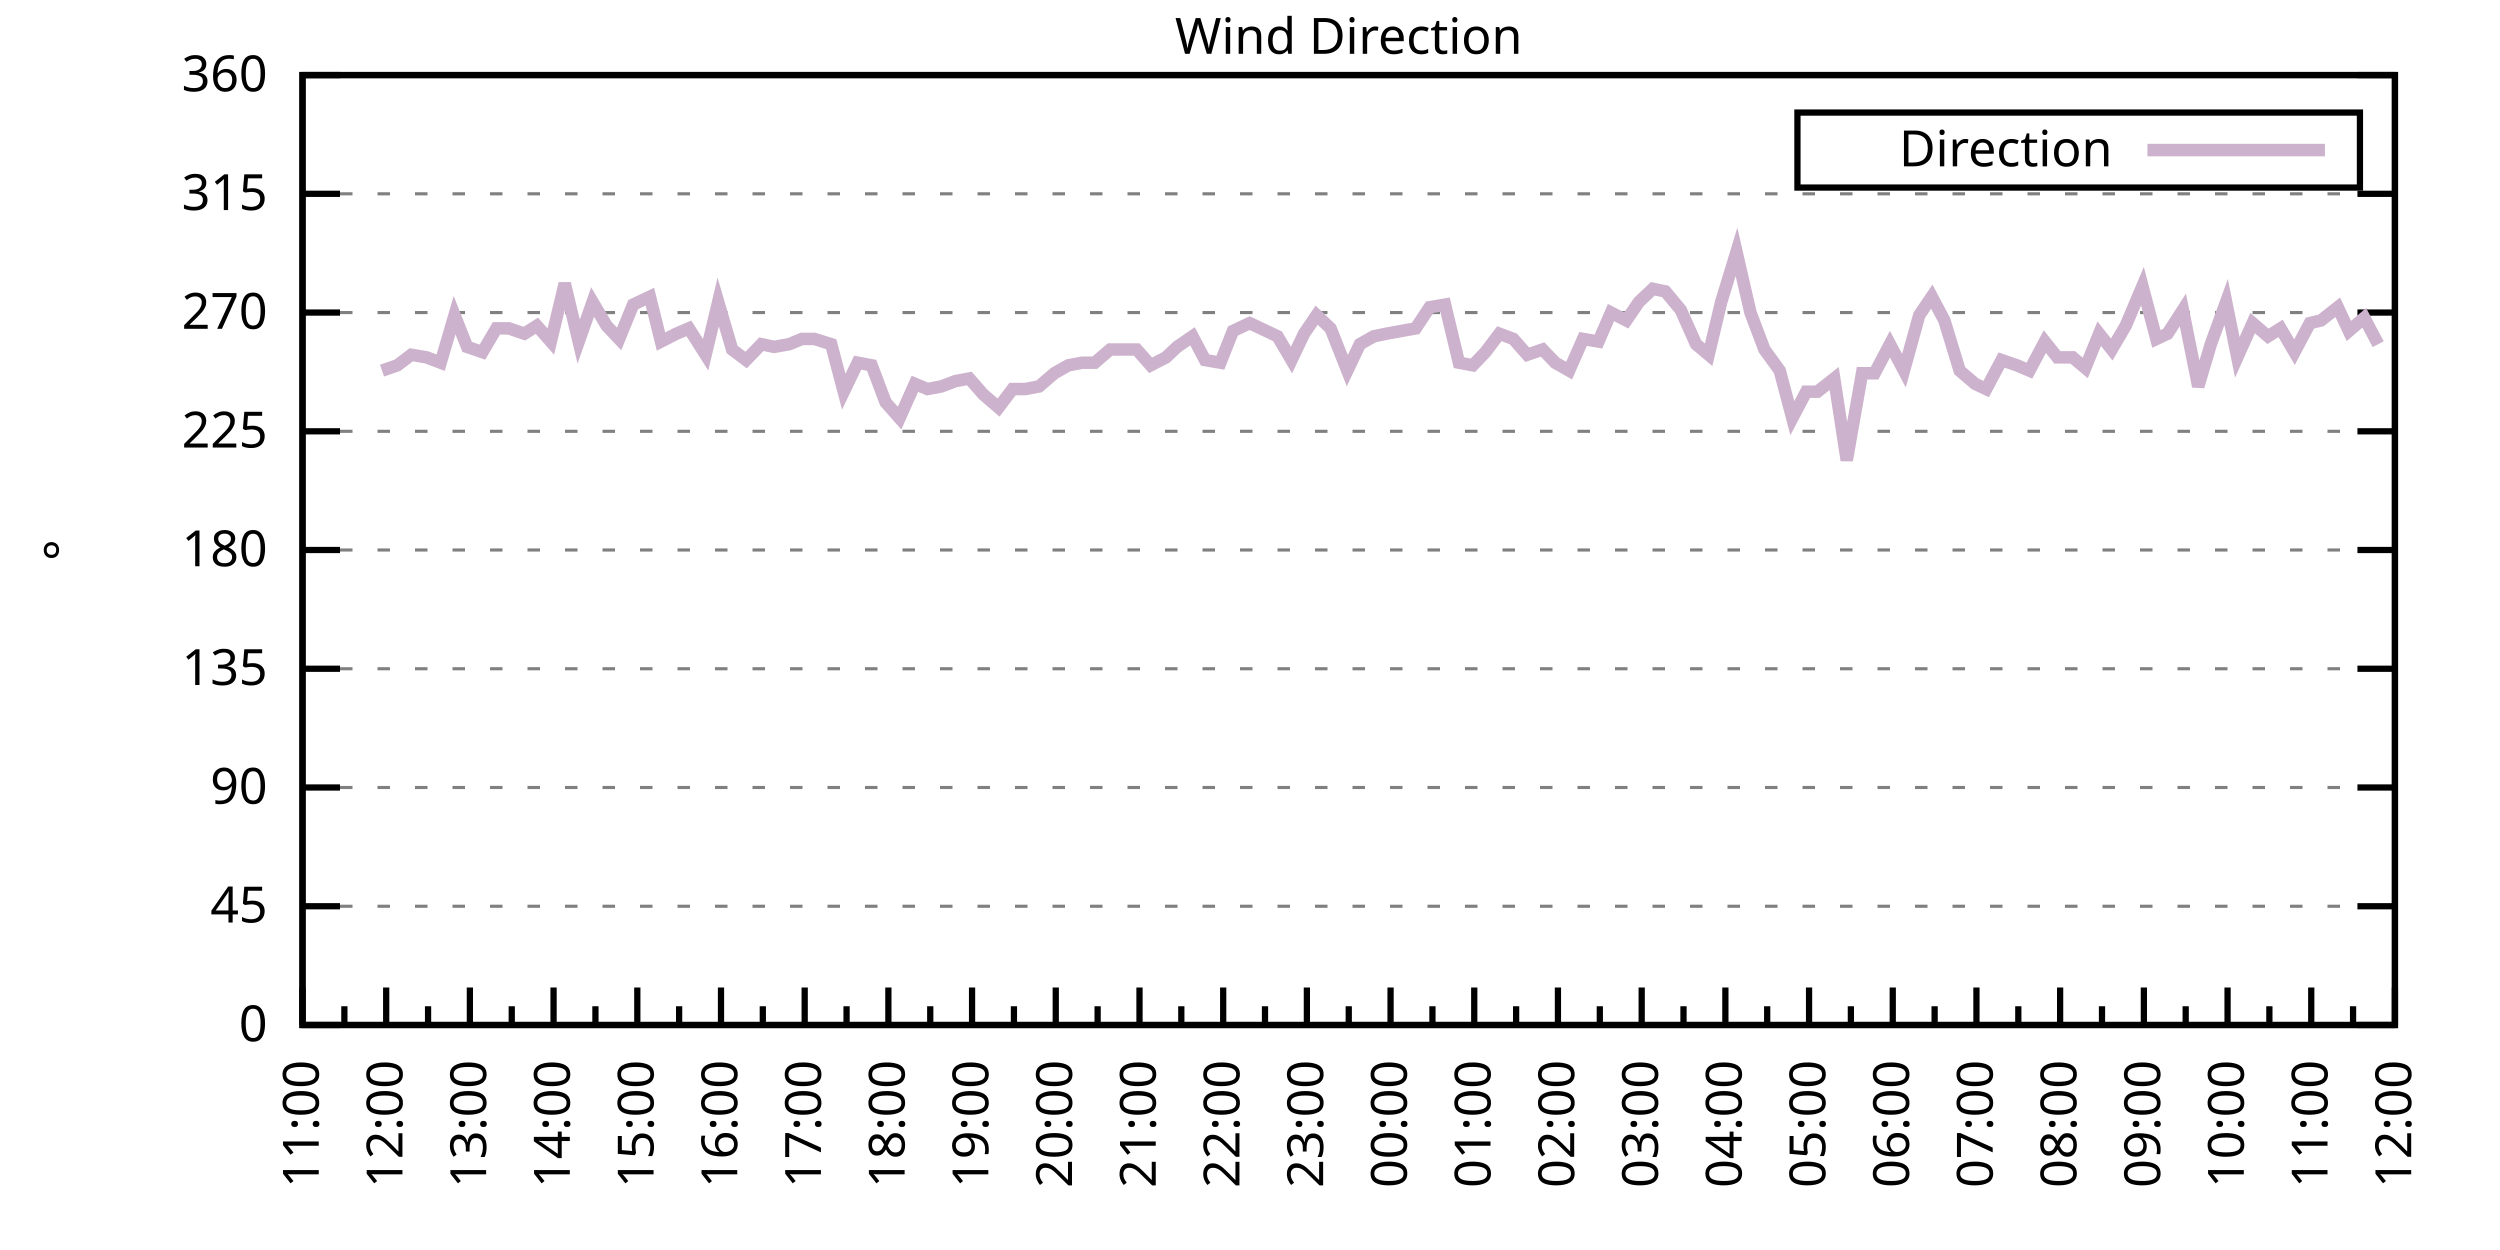
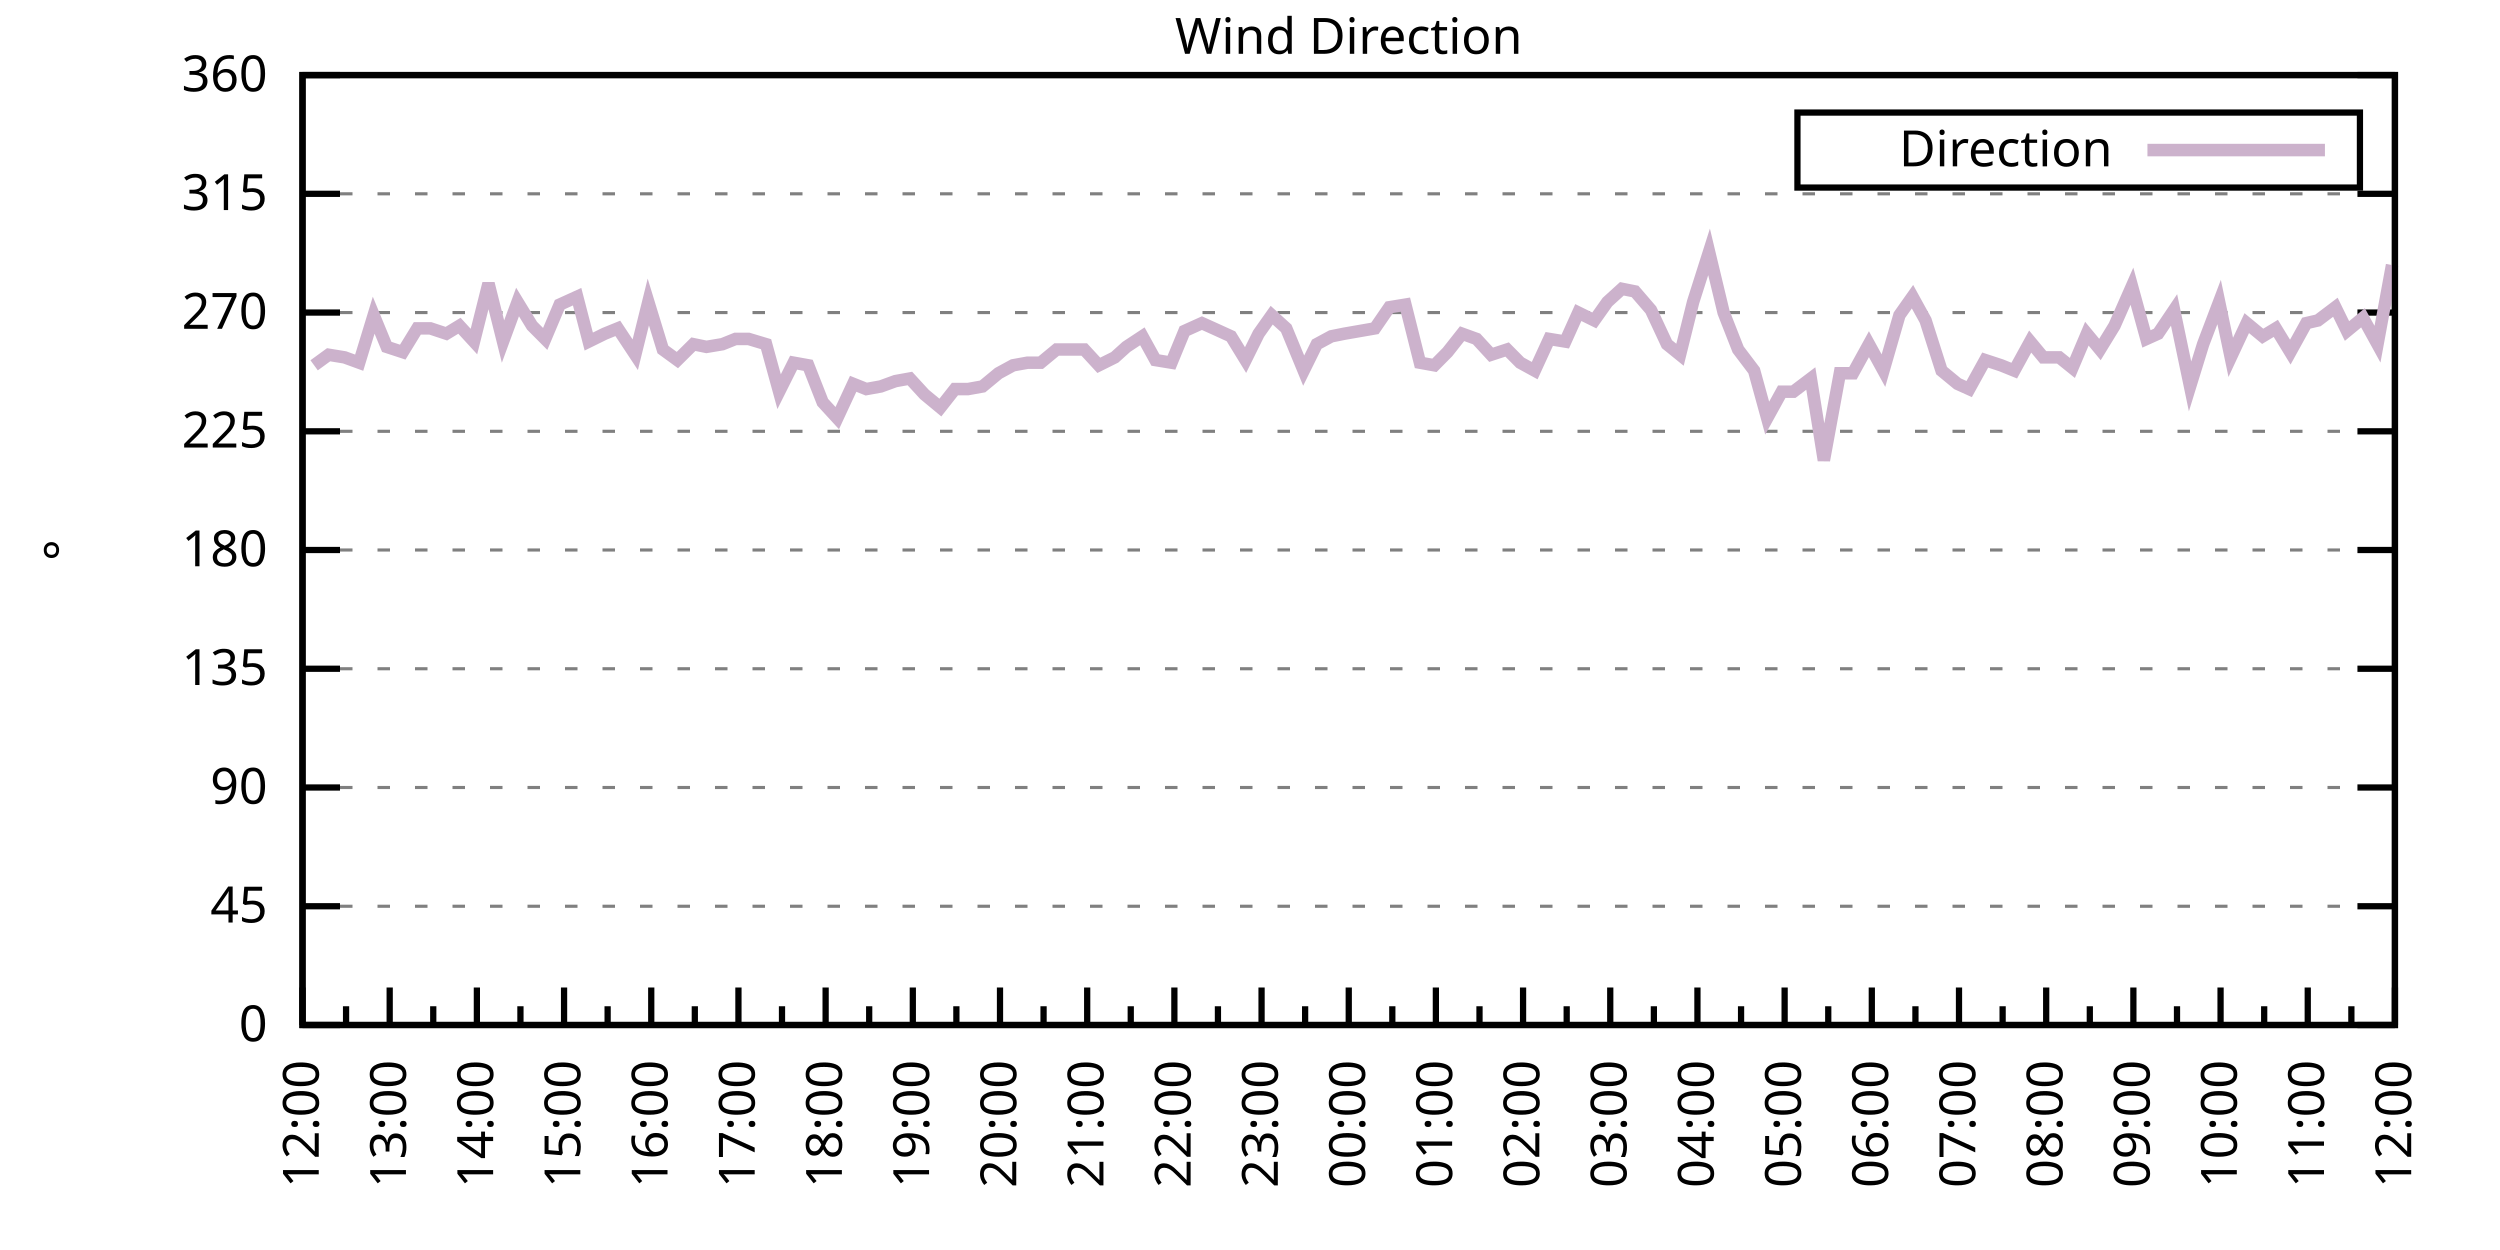
<svg xmlns="http://www.w3.org/2000/svg" xmlns:xlink="http://www.w3.org/1999/xlink" width="400" height="200" viewBox="0 0 400 200">
  <g id="gnuplot_canvas">
    <rect x="0" y="0" width="400" height="200" fill="none" />
    <defs>
      <circle id="gpDot" r="0.5" stroke-width="0.5" stroke="currentColor" />
      <path id="gpPt0" stroke-width="0.333" stroke="currentColor" d="M-1,0 h2 M0,-1 v2" />
      <path id="gpPt1" stroke-width="0.333" stroke="currentColor" d="M-1,-1 L1,1 M1,-1 L-1,1" />
      <path id="gpPt2" stroke-width="0.333" stroke="currentColor" d="M-1,0 L1,0 M0,-1 L0,1 M-1,-1 L1,1 M-1,1 L1,-1" />
      <rect id="gpPt3" stroke-width="0.333" stroke="currentColor" x="-1" y="-1" width="2" height="2" />
      <rect id="gpPt4" stroke-width="0.333" stroke="currentColor" fill="currentColor" x="-1" y="-1" width="2" height="2" />
      <circle id="gpPt5" stroke-width="0.333" stroke="currentColor" cx="0" cy="0" r="1" />
      <use xlink:href="#gpPt5" id="gpPt6" fill="currentColor" stroke="none" />
      <path id="gpPt7" stroke-width="0.333" stroke="currentColor" d="M0,-1.33 L-1.33,0.67 L1.33,0.67 z" />
      <use xlink:href="#gpPt7" id="gpPt8" fill="currentColor" stroke="none" />
      <use xlink:href="#gpPt7" id="gpPt9" stroke="currentColor" transform="rotate(180)" />
      <use xlink:href="#gpPt9" id="gpPt10" fill="currentColor" stroke="none" />
      <use xlink:href="#gpPt3" id="gpPt11" stroke="currentColor" transform="rotate(45)" />
      <use xlink:href="#gpPt11" id="gpPt12" fill="currentColor" stroke="none" />
      <path id="gpPt13" stroke-width="0.333" stroke="currentColor" d="M0,1.330 L1.265,0.411 L0.782,-1.067 L-0.782,-1.076 L-1.265,0.411 z" />
      <use xlink:href="#gpPt13" id="gpPt14" fill="currentColor" stroke="none" />
      <filter id="textbox" filterUnits="objectBoundingBox" x="0" y="0" height="1" width="1">
        <feFlood flood-color="white" flood-opacity="1" result="bgnd" />
        <feComposite in="SourceGraphic" in2="bgnd" operator="atop" />
      </filter>
      <filter id="greybox" filterUnits="objectBoundingBox" x="0" y="0" height="1" width="1">
        <feFlood flood-color="lightgrey" flood-opacity="1" result="grey" />
        <feComposite in="SourceGraphic" in2="grey" operator="atop" />
      </filter>
    </defs>
    <g fill="none" color="white" stroke="currentColor" stroke-width="1.00" stroke-linecap="butt" stroke-linejoin="miter">
</g>
    <g fill="none" color="black" stroke="currentColor" stroke-width="1.00" stroke-linecap="butt" stroke-linejoin="miter">
      <g stroke="none" shape-rendering="crispEdges">
        <polygon fill="rgb(255, 255, 255)" points="48.40,164.00 383.18,164.00 383.18,12.02 48.40,12.02 " />
      </g>
    </g>
    <g fill="none" color="black" stroke="currentColor" stroke-width="1.00" stroke-linecap="butt" stroke-linejoin="miter">
</g>
    <g fill="none" color="black" stroke="black" stroke-width="0.50" stroke-linecap="butt" stroke-linejoin="miter">
</g>
    <g fill="none" color="gray" stroke="currentColor" stroke-width="0.50" stroke-linecap="butt" stroke-linejoin="miter">
      <path stroke="gray" stroke-dasharray="2,4" class="gridline" d="M48.40,164.00 L383.19,164.00  " />
    </g>
    <g fill="none" color="gray" stroke="gray" stroke-width="1.00" stroke-linecap="butt" stroke-linejoin="miter">
</g>
    <g fill="none" color="black" stroke="currentColor" stroke-width="1.00" stroke-linecap="butt" stroke-linejoin="miter">
      <path stroke="black" d="M48.40,164.00 L54.40,164.00 M383.19,164.00 L377.19,164.00  " />
      <g transform="translate(42.80,166.60)" stroke="none" fill="black" font-family="Sans" font-size="8.00" text-anchor="end">
        <text>
          <tspan font-family="Sans"> 0</tspan>
        </text>
      </g>
    </g>
    <g fill="none" color="black" stroke="currentColor" stroke-width="1.00" stroke-linecap="butt" stroke-linejoin="miter">
</g>
    <g fill="none" color="black" stroke="black" stroke-width="0.50" stroke-linecap="butt" stroke-linejoin="miter">
</g>
    <g fill="none" color="gray" stroke="currentColor" stroke-width="0.50" stroke-linecap="butt" stroke-linejoin="miter">
      <path stroke="gray" stroke-dasharray="2,4" class="gridline" d="M48.40,145.00 L383.19,145.00  " />
    </g>
    <g fill="none" color="gray" stroke="gray" stroke-width="1.00" stroke-linecap="butt" stroke-linejoin="miter">
</g>
    <g fill="none" color="black" stroke="currentColor" stroke-width="1.00" stroke-linecap="butt" stroke-linejoin="miter">
      <path stroke="black" d="M48.40,145.00 L54.40,145.00 M383.19,145.00 L377.19,145.00  " />
      <g transform="translate(42.80,147.60)" stroke="none" fill="black" font-family="Sans" font-size="8.00" text-anchor="end">
        <text>
          <tspan font-family="Sans"> 45</tspan>
        </text>
      </g>
    </g>
    <g fill="none" color="black" stroke="currentColor" stroke-width="1.00" stroke-linecap="butt" stroke-linejoin="miter">
</g>
    <g fill="none" color="black" stroke="black" stroke-width="0.50" stroke-linecap="butt" stroke-linejoin="miter">
</g>
    <g fill="none" color="gray" stroke="currentColor" stroke-width="0.50" stroke-linecap="butt" stroke-linejoin="miter">
      <path stroke="gray" stroke-dasharray="2,4" class="gridline" d="M48.40,126.00 L383.19,126.00  " />
    </g>
    <g fill="none" color="gray" stroke="gray" stroke-width="1.00" stroke-linecap="butt" stroke-linejoin="miter">
</g>
    <g fill="none" color="black" stroke="currentColor" stroke-width="1.00" stroke-linecap="butt" stroke-linejoin="miter">
      <path stroke="black" d="M48.40,126.00 L54.40,126.00 M383.19,126.00 L377.19,126.00  " />
      <g transform="translate(42.80,128.60)" stroke="none" fill="black" font-family="Sans" font-size="8.00" text-anchor="end">
        <text>
          <tspan font-family="Sans"> 90</tspan>
        </text>
      </g>
    </g>
    <g fill="none" color="black" stroke="currentColor" stroke-width="1.00" stroke-linecap="butt" stroke-linejoin="miter">
</g>
    <g fill="none" color="black" stroke="black" stroke-width="0.50" stroke-linecap="butt" stroke-linejoin="miter">
</g>
    <g fill="none" color="gray" stroke="currentColor" stroke-width="0.50" stroke-linecap="butt" stroke-linejoin="miter">
      <path stroke="gray" stroke-dasharray="2,4" class="gridline" d="M48.40,107.00 L383.19,107.00  " />
    </g>
    <g fill="none" color="gray" stroke="gray" stroke-width="1.00" stroke-linecap="butt" stroke-linejoin="miter">
</g>
    <g fill="none" color="black" stroke="currentColor" stroke-width="1.00" stroke-linecap="butt" stroke-linejoin="miter">
      <path stroke="black" d="M48.40,107.00 L54.40,107.00 M383.19,107.00 L377.19,107.00  " />
      <g transform="translate(42.80,109.60)" stroke="none" fill="black" font-family="Sans" font-size="8.00" text-anchor="end">
        <text>
          <tspan font-family="Sans"> 135</tspan>
        </text>
      </g>
    </g>
    <g fill="none" color="black" stroke="currentColor" stroke-width="1.00" stroke-linecap="butt" stroke-linejoin="miter">
</g>
    <g fill="none" color="black" stroke="black" stroke-width="0.50" stroke-linecap="butt" stroke-linejoin="miter">
</g>
    <g fill="none" color="gray" stroke="currentColor" stroke-width="0.50" stroke-linecap="butt" stroke-linejoin="miter">
      <path stroke="gray" stroke-dasharray="2,4" class="gridline" d="M48.40,88.00 L383.19,88.00  " />
    </g>
    <g fill="none" color="gray" stroke="gray" stroke-width="1.00" stroke-linecap="butt" stroke-linejoin="miter">
</g>
    <g fill="none" color="black" stroke="currentColor" stroke-width="1.00" stroke-linecap="butt" stroke-linejoin="miter">
      <path stroke="black" d="M48.40,88.00 L54.40,88.00 M383.19,88.00 L377.19,88.00  " />
      <g transform="translate(42.80,90.60)" stroke="none" fill="black" font-family="Sans" font-size="8.00" text-anchor="end">
        <text>
          <tspan font-family="Sans"> 180</tspan>
        </text>
      </g>
    </g>
    <g fill="none" color="black" stroke="currentColor" stroke-width="1.00" stroke-linecap="butt" stroke-linejoin="miter">
</g>
    <g fill="none" color="black" stroke="black" stroke-width="0.50" stroke-linecap="butt" stroke-linejoin="miter">
</g>
    <g fill="none" color="gray" stroke="currentColor" stroke-width="0.50" stroke-linecap="butt" stroke-linejoin="miter">
      <path stroke="gray" stroke-dasharray="2,4" class="gridline" d="M48.40,69.01 L383.19,69.01  " />
    </g>
    <g fill="none" color="gray" stroke="gray" stroke-width="1.00" stroke-linecap="butt" stroke-linejoin="miter">
</g>
    <g fill="none" color="black" stroke="currentColor" stroke-width="1.00" stroke-linecap="butt" stroke-linejoin="miter">
      <path stroke="black" d="M48.40,69.01 L54.40,69.01 M383.19,69.01 L377.19,69.01  " />
      <g transform="translate(42.80,71.61)" stroke="none" fill="black" font-family="Sans" font-size="8.00" text-anchor="end">
        <text>
          <tspan font-family="Sans"> 225</tspan>
        </text>
      </g>
    </g>
    <g fill="none" color="black" stroke="currentColor" stroke-width="1.00" stroke-linecap="butt" stroke-linejoin="miter">
</g>
    <g fill="none" color="black" stroke="black" stroke-width="0.50" stroke-linecap="butt" stroke-linejoin="miter">
</g>
    <g fill="none" color="gray" stroke="currentColor" stroke-width="0.50" stroke-linecap="butt" stroke-linejoin="miter">
      <path stroke="gray" stroke-dasharray="2,4" class="gridline" d="M48.40,50.01 L383.19,50.01  " />
    </g>
    <g fill="none" color="gray" stroke="gray" stroke-width="1.00" stroke-linecap="butt" stroke-linejoin="miter">
</g>
    <g fill="none" color="black" stroke="currentColor" stroke-width="1.00" stroke-linecap="butt" stroke-linejoin="miter">
      <path stroke="black" d="M48.40,50.01 L54.40,50.01 M383.19,50.01 L377.19,50.01  " />
      <g transform="translate(42.80,52.61)" stroke="none" fill="black" font-family="Sans" font-size="8.00" text-anchor="end">
        <text>
          <tspan font-family="Sans"> 270</tspan>
        </text>
      </g>
    </g>
    <g fill="none" color="black" stroke="currentColor" stroke-width="1.00" stroke-linecap="butt" stroke-linejoin="miter">
</g>
    <g fill="none" color="black" stroke="black" stroke-width="0.50" stroke-linecap="butt" stroke-linejoin="miter">
</g>
    <g fill="none" color="gray" stroke="currentColor" stroke-width="0.50" stroke-linecap="butt" stroke-linejoin="miter">
      <path stroke="gray" stroke-dasharray="2,4" class="gridline" d="M48.40,31.01 L383.19,31.01  " />
    </g>
    <g fill="none" color="gray" stroke="gray" stroke-width="1.00" stroke-linecap="butt" stroke-linejoin="miter">
</g>
    <g fill="none" color="black" stroke="currentColor" stroke-width="1.00" stroke-linecap="butt" stroke-linejoin="miter">
      <path stroke="black" d="M48.40,31.01 L54.40,31.01 M383.19,31.01 L377.19,31.01  " />
      <g transform="translate(42.80,33.61)" stroke="none" fill="black" font-family="Sans" font-size="8.00" text-anchor="end">
        <text>
          <tspan font-family="Sans"> 315</tspan>
        </text>
      </g>
    </g>
    <g fill="none" color="black" stroke="currentColor" stroke-width="1.00" stroke-linecap="butt" stroke-linejoin="miter">
</g>
    <g fill="none" color="black" stroke="black" stroke-width="0.50" stroke-linecap="butt" stroke-linejoin="miter">
</g>
    <g fill="none" color="gray" stroke="currentColor" stroke-width="0.50" stroke-linecap="butt" stroke-linejoin="miter">
      <path stroke="gray" stroke-dasharray="2,4" class="gridline" d="M48.40,12.01 L383.19,12.01  " />
    </g>
    <g fill="none" color="gray" stroke="gray" stroke-width="1.00" stroke-linecap="butt" stroke-linejoin="miter">
</g>
    <g fill="none" color="black" stroke="currentColor" stroke-width="1.00" stroke-linecap="butt" stroke-linejoin="miter">
      <path stroke="black" d="M48.40,12.01 L54.40,12.01 M383.19,12.01 L377.19,12.01  " />
      <g transform="translate(42.80,14.61)" stroke="none" fill="black" font-family="Sans" font-size="8.00" text-anchor="end">
        <text>
          <tspan font-family="Sans"> 360</tspan>
        </text>
      </g>
    </g>
    <g fill="none" color="black" stroke="currentColor" stroke-width="1.00" stroke-linecap="butt" stroke-linejoin="miter">
      <path stroke="black" d="M48.40,164.00 L48.40,158.00  " />
      <g transform="translate(51.00,169.60) rotate(270)" stroke="none" fill="black" font-family="Sans" font-size="8.00" text-anchor="end">
        <text>
+           <tspan font-family="Sans">12:00</tspan>
+         </text>
+       </g>
+     </g>
+     <g fill="none" color="black" stroke="currentColor" stroke-width="1.00" stroke-linecap="butt" stroke-linejoin="miter">
+       <path stroke="black" d="M55.37,164.00 L55.37,161.00 M62.35,164.00 L62.35,158.00  " />
+       <g transform="translate(64.95,169.60) rotate(270)" stroke="none" fill="black" font-family="Sans" font-size="8.00" text-anchor="end">
+         <text>
+           <tspan font-family="Sans">13:00</tspan>
+         </text>
+       </g>
+     </g>
+     <g fill="none" color="black" stroke="currentColor" stroke-width="1.00" stroke-linecap="butt" stroke-linejoin="miter">
+       <path stroke="black" d="M69.32,164.00 L69.32,161.00 M76.30,164.00 L76.30,158.00  " />
+       <g transform="translate(78.90,169.60) rotate(270)" stroke="none" fill="black" font-family="Sans" font-size="8.00" text-anchor="end">
+         <text>
+           <tspan font-family="Sans">14:00</tspan>
+         </text>
+       </g>
+     </g>
+     <g fill="none" color="black" stroke="currentColor" stroke-width="1.00" stroke-linecap="butt" stroke-linejoin="miter">
+       <path stroke="black" d="M83.27,164.00 L83.27,161.00 M90.25,164.00 L90.25,158.00  " />
+       <g transform="translate(92.85,169.60) rotate(270)" stroke="none" fill="black" font-family="Sans" font-size="8.00" text-anchor="end">
+         <text>
+           <tspan font-family="Sans">15:00</tspan>
+         </text>
+       </g>
+     </g>
+     <g fill="none" color="black" stroke="currentColor" stroke-width="1.00" stroke-linecap="butt" stroke-linejoin="miter">
+       <path stroke="black" d="M97.22,164.00 L97.22,161.00 M104.20,164.00 L104.20,158.00  " />
+       <g transform="translate(106.80,169.60) rotate(270)" stroke="none" fill="black" font-family="Sans" font-size="8.00" text-anchor="end">
+         <text>
+           <tspan font-family="Sans">16:00</tspan>
+         </text>
+       </g>
+     </g>
+     <g fill="none" color="black" stroke="currentColor" stroke-width="1.00" stroke-linecap="butt" stroke-linejoin="miter">
+       <path stroke="black" d="M111.17,164.00 L111.17,161.00 M118.15,164.00 L118.15,158.00  " />
+       <g transform="translate(120.75,169.60) rotate(270)" stroke="none" fill="black" font-family="Sans" font-size="8.00" text-anchor="end">
+         <text>
+           <tspan font-family="Sans">17:00</tspan>
+         </text>
+       </g>
+     </g>
+     <g fill="none" color="black" stroke="currentColor" stroke-width="1.00" stroke-linecap="butt" stroke-linejoin="miter">
+       <path stroke="black" d="M125.12,164.00 L125.12,161.00 M132.10,164.00 L132.10,158.00  " />
+       <g transform="translate(134.70,169.60) rotate(270)" stroke="none" fill="black" font-family="Sans" font-size="8.00" text-anchor="end">
+         <text>
+           <tspan font-family="Sans">18:00</tspan>
+         </text>
+       </g>
+     </g>
+     <g fill="none" color="black" stroke="currentColor" stroke-width="1.00" stroke-linecap="butt" stroke-linejoin="miter">
+       <path stroke="black" d="M139.07,164.00 L139.07,161.00 M146.05,164.00 L146.05,158.00  " />
+       <g transform="translate(148.65,169.60) rotate(270)" stroke="none" fill="black" font-family="Sans" font-size="8.00" text-anchor="end">
+         <text>
+           <tspan font-family="Sans">19:00</tspan>
+         </text>
+       </g>
+     </g>
+     <g fill="none" color="black" stroke="currentColor" stroke-width="1.00" stroke-linecap="butt" stroke-linejoin="miter">
+       <path stroke="black" d="M153.02,164.00 L153.02,161.00 M160.00,164.00 L160.00,158.00  " />
+       <g transform="translate(162.60,169.60) rotate(270)" stroke="none" fill="black" font-family="Sans" font-size="8.00" text-anchor="end">
+         <text>
+           <tspan font-family="Sans">20:00</tspan>
+         </text>
+       </g>
+     </g>
+     <g fill="none" color="black" stroke="currentColor" stroke-width="1.00" stroke-linecap="butt" stroke-linejoin="miter">
+       <path stroke="black" d="M166.97,164.00 L166.97,161.00 M173.95,164.00 L173.95,158.00  " />
+       <g transform="translate(176.55,169.60) rotate(270)" stroke="none" fill="black" font-family="Sans" font-size="8.00" text-anchor="end">
+         <text>
+           <tspan font-family="Sans">21:00</tspan>
+         </text>
+       </g>
+     </g>
+     <g fill="none" color="black" stroke="currentColor" stroke-width="1.00" stroke-linecap="butt" stroke-linejoin="miter">
+       <path stroke="black" d="M180.92,164.00 L180.92,161.00 M187.90,164.00 L187.90,158.00  " />
+       <g transform="translate(190.50,169.60) rotate(270)" stroke="none" fill="black" font-family="Sans" font-size="8.00" text-anchor="end">
+         <text>
+           <tspan font-family="Sans">22:00</tspan>
+         </text>
+       </g>
+     </g>
+     <g fill="none" color="black" stroke="currentColor" stroke-width="1.00" stroke-linecap="butt" stroke-linejoin="miter">
+       <path stroke="black" d="M194.87,164.00 L194.87,161.00 M201.85,164.00 L201.85,158.00  " />
+       <g transform="translate(204.45,169.60) rotate(270)" stroke="none" fill="black" font-family="Sans" font-size="8.00" text-anchor="end">
+         <text>
+           <tspan font-family="Sans">23:00</tspan>
+         </text>
+       </g>
+     </g>
+     <g fill="none" color="black" stroke="currentColor" stroke-width="1.00" stroke-linecap="butt" stroke-linejoin="miter">
+       <path stroke="black" d="M208.82,164.00 L208.82,161.00 M215.80,164.00 L215.80,158.00  " />
+       <g transform="translate(218.40,169.60) rotate(270)" stroke="none" fill="black" font-family="Sans" font-size="8.00" text-anchor="end">
+         <text>
+           <tspan font-family="Sans">00:00</tspan>
+         </text>
+       </g>
+     </g>
+     <g fill="none" color="black" stroke="currentColor" stroke-width="1.00" stroke-linecap="butt" stroke-linejoin="miter">
+       <path stroke="black" d="M222.77,164.00 L222.77,161.00 M229.74,164.00 L229.74,158.00  " />
+       <g transform="translate(232.34,169.60) rotate(270)" stroke="none" fill="black" font-family="Sans" font-size="8.00" text-anchor="end">
+         <text>
+           <tspan font-family="Sans">01:00</tspan>
+         </text>
+       </g>
+     </g>
+     <g fill="none" color="black" stroke="currentColor" stroke-width="1.00" stroke-linecap="butt" stroke-linejoin="miter">
+       <path stroke="black" d="M236.72,164.00 L236.72,161.00 M243.69,164.00 L243.69,158.00  " />
+       <g transform="translate(246.29,169.60) rotate(270)" stroke="none" fill="black" font-family="Sans" font-size="8.00" text-anchor="end">
+         <text>
+           <tspan font-family="Sans">02:00</tspan>
+         </text>
+       </g>
+     </g>
+     <g fill="none" color="black" stroke="currentColor" stroke-width="1.00" stroke-linecap="butt" stroke-linejoin="miter">
+       <path stroke="black" d="M250.67,164.00 L250.67,161.00 M257.64,164.00 L257.64,158.00  " />
+       <g transform="translate(260.24,169.60) rotate(270)" stroke="none" fill="black" font-family="Sans" font-size="8.00" text-anchor="end">
+         <text>
+           <tspan font-family="Sans">03:00</tspan>
+         </text>
+       </g>
+     </g>
+     <g fill="none" color="black" stroke="currentColor" stroke-width="1.00" stroke-linecap="butt" stroke-linejoin="miter">
+       <path stroke="black" d="M264.62,164.00 L264.62,161.00 M271.59,164.00 L271.59,158.00  " />
+       <g transform="translate(274.19,169.60) rotate(270)" stroke="none" fill="black" font-family="Sans" font-size="8.00" text-anchor="end">
+         <text>
+           <tspan font-family="Sans">04:00</tspan>
+         </text>
+       </g>
+     </g>
+     <g fill="none" color="black" stroke="currentColor" stroke-width="1.00" stroke-linecap="butt" stroke-linejoin="miter">
+       <path stroke="black" d="M278.57,164.00 L278.57,161.00 M285.54,164.00 L285.54,158.00  " />
+       <g transform="translate(288.14,169.60) rotate(270)" stroke="none" fill="black" font-family="Sans" font-size="8.00" text-anchor="end">
+         <text>
+           <tspan font-family="Sans">05:00</tspan>
+         </text>
+       </g>
+     </g>
+     <g fill="none" color="black" stroke="currentColor" stroke-width="1.00" stroke-linecap="butt" stroke-linejoin="miter">
+       <path stroke="black" d="M292.52,164.00 L292.52,161.00 M299.49,164.00 L299.49,158.00  " />
+       <g transform="translate(302.09,169.60) rotate(270)" stroke="none" fill="black" font-family="Sans" font-size="8.00" text-anchor="end">
+         <text>
+           <tspan font-family="Sans">06:00</tspan>
+         </text>
+       </g>
+     </g>
+     <g fill="none" color="black" stroke="currentColor" stroke-width="1.00" stroke-linecap="butt" stroke-linejoin="miter">
+       <path stroke="black" d="M306.47,164.00 L306.47,161.00 M313.44,164.00 L313.44,158.00  " />
+       <g transform="translate(316.04,169.60) rotate(270)" stroke="none" fill="black" font-family="Sans" font-size="8.00" text-anchor="end">
+         <text>
+           <tspan font-family="Sans">07:00</tspan>
+         </text>
+       </g>
+     </g>
+     <g fill="none" color="black" stroke="currentColor" stroke-width="1.00" stroke-linecap="butt" stroke-linejoin="miter">
+       <path stroke="black" d="M320.42,164.00 L320.42,161.00 M327.39,164.00 L327.39,158.00  " />
+       <g transform="translate(329.99,169.60) rotate(270)" stroke="none" fill="black" font-family="Sans" font-size="8.00" text-anchor="end">
+         <text>
+           <tspan font-family="Sans">08:00</tspan>
+         </text>
+       </g>
+     </g>
+     <g fill="none" color="black" stroke="currentColor" stroke-width="1.00" stroke-linecap="butt" stroke-linejoin="miter">
+       <path stroke="black" d="M334.37,164.00 L334.37,161.00 M341.34,164.00 L341.34,158.00  " />
+       <g transform="translate(343.94,169.60) rotate(270)" stroke="none" fill="black" font-family="Sans" font-size="8.00" text-anchor="end">
+         <text>
+           <tspan font-family="Sans">09:00</tspan>
+         </text>
+       </g>
+     </g>
+     <g fill="none" color="black" stroke="currentColor" stroke-width="1.00" stroke-linecap="butt" stroke-linejoin="miter">
+       <path stroke="black" d="M348.32,164.00 L348.32,161.00 M355.29,164.00 L355.29,158.00  " />
+       <g transform="translate(357.89,169.60) rotate(270)" stroke="none" fill="black" font-family="Sans" font-size="8.00" text-anchor="end">
+         <text>
+           <tspan font-family="Sans">10:00</tspan>
+         </text>
+       </g>
+     </g>
+     <g fill="none" color="black" stroke="currentColor" stroke-width="1.00" stroke-linecap="butt" stroke-linejoin="miter">
+       <path stroke="black" d="M362.27,164.00 L362.27,161.00 M369.24,164.00 L369.24,158.00  " />
+       <g transform="translate(371.84,169.60) rotate(270)" stroke="none" fill="black" font-family="Sans" font-size="8.00" text-anchor="end">
+         <text>
          <tspan font-family="Sans">11:00</tspan>
        </text>
      </g>
    </g>
    <g fill="none" color="black" stroke="currentColor" stroke-width="1.00" stroke-linecap="butt" stroke-linejoin="miter">
-       <path stroke="black" d="M55.10,164.00 L55.10,161.00 M61.79,164.00 L61.79,158.00  " />
-       <g transform="translate(64.39,169.60) rotate(270)" stroke="none" fill="black" font-family="Sans" font-size="8.00" text-anchor="end">
-         <text>
-           <tspan font-family="Sans">12:00</tspan>
-         </text>
-       </g>
-     </g>
-     <g fill="none" color="black" stroke="currentColor" stroke-width="1.00" stroke-linecap="butt" stroke-linejoin="miter">
-       <path stroke="black" d="M68.49,164.00 L68.49,161.00 M75.18,164.00 L75.18,158.00  " />
-       <g transform="translate(77.78,169.60) rotate(270)" stroke="none" fill="black" font-family="Sans" font-size="8.00" text-anchor="end">
-         <text>
-           <tspan font-family="Sans">13:00</tspan>
-         </text>
-       </g>
-     </g>
-     <g fill="none" color="black" stroke="currentColor" stroke-width="1.00" stroke-linecap="butt" stroke-linejoin="miter">
-       <path stroke="black" d="M81.88,164.00 L81.88,161.00 M88.57,164.00 L88.57,158.00  " />
-       <g transform="translate(91.17,169.60) rotate(270)" stroke="none" fill="black" font-family="Sans" font-size="8.00" text-anchor="end">
-         <text>
-           <tspan font-family="Sans">14:00</tspan>
-         </text>
-       </g>
-     </g>
-     <g fill="none" color="black" stroke="currentColor" stroke-width="1.00" stroke-linecap="butt" stroke-linejoin="miter">
-       <path stroke="black" d="M95.27,164.00 L95.27,161.00 M101.97,164.00 L101.97,158.00  " />
-       <g transform="translate(104.57,169.60) rotate(270)" stroke="none" fill="black" font-family="Sans" font-size="8.00" text-anchor="end">
-         <text>
-           <tspan font-family="Sans">15:00</tspan>
-         </text>
-       </g>
-     </g>
-     <g fill="none" color="black" stroke="currentColor" stroke-width="1.00" stroke-linecap="butt" stroke-linejoin="miter">
-       <path stroke="black" d="M108.66,164.00 L108.66,161.00 M115.36,164.00 L115.36,158.00  " />
-       <g transform="translate(117.96,169.60) rotate(270)" stroke="none" fill="black" font-family="Sans" font-size="8.00" text-anchor="end">
-         <text>
-           <tspan font-family="Sans">16:00</tspan>
-         </text>
-       </g>
-     </g>
-     <g fill="none" color="black" stroke="currentColor" stroke-width="1.00" stroke-linecap="butt" stroke-linejoin="miter">
-       <path stroke="black" d="M122.05,164.00 L122.05,161.00 M128.75,164.00 L128.75,158.00  " />
-       <g transform="translate(131.35,169.60) rotate(270)" stroke="none" fill="black" font-family="Sans" font-size="8.00" text-anchor="end">
-         <text>
-           <tspan font-family="Sans">17:00</tspan>
-         </text>
-       </g>
-     </g>
-     <g fill="none" color="black" stroke="currentColor" stroke-width="1.00" stroke-linecap="butt" stroke-linejoin="miter">
-       <path stroke="black" d="M135.45,164.00 L135.45,161.00 M142.14,164.00 L142.14,158.00  " />
-       <g transform="translate(144.74,169.60) rotate(270)" stroke="none" fill="black" font-family="Sans" font-size="8.00" text-anchor="end">
-         <text>
-           <tspan font-family="Sans">18:00</tspan>
-         </text>
-       </g>
-     </g>
-     <g fill="none" color="black" stroke="currentColor" stroke-width="1.00" stroke-linecap="butt" stroke-linejoin="miter">
-       <path stroke="black" d="M148.84,164.00 L148.84,161.00 M155.53,164.00 L155.53,158.00  " />
-       <g transform="translate(158.13,169.60) rotate(270)" stroke="none" fill="black" font-family="Sans" font-size="8.00" text-anchor="end">
-         <text>
-           <tspan font-family="Sans">19:00</tspan>
-         </text>
-       </g>
-     </g>
-     <g fill="none" color="black" stroke="currentColor" stroke-width="1.00" stroke-linecap="butt" stroke-linejoin="miter">
-       <path stroke="black" d="M162.23,164.00 L162.23,161.00 M168.92,164.00 L168.92,158.00  " />
-       <g transform="translate(171.52,169.60) rotate(270)" stroke="none" fill="black" font-family="Sans" font-size="8.00" text-anchor="end">
-         <text>
-           <tspan font-family="Sans">20:00</tspan>
-         </text>
-       </g>
-     </g>
-     <g fill="none" color="black" stroke="currentColor" stroke-width="1.00" stroke-linecap="butt" stroke-linejoin="miter">
-       <path stroke="black" d="M175.62,164.00 L175.62,161.00 M182.32,164.00 L182.32,158.00  " />
-       <g transform="translate(184.92,169.60) rotate(270)" stroke="none" fill="black" font-family="Sans" font-size="8.00" text-anchor="end">
-         <text>
-           <tspan font-family="Sans">21:00</tspan>
-         </text>
-       </g>
-     </g>
-     <g fill="none" color="black" stroke="currentColor" stroke-width="1.00" stroke-linecap="butt" stroke-linejoin="miter">
-       <path stroke="black" d="M189.01,164.00 L189.01,161.00 M195.71,164.00 L195.71,158.00  " />
-       <g transform="translate(198.31,169.60) rotate(270)" stroke="none" fill="black" font-family="Sans" font-size="8.00" text-anchor="end">
-         <text>
-           <tspan font-family="Sans">22:00</tspan>
-         </text>
-       </g>
-     </g>
-     <g fill="none" color="black" stroke="currentColor" stroke-width="1.00" stroke-linecap="butt" stroke-linejoin="miter">
-       <path stroke="black" d="M202.40,164.00 L202.40,161.00 M209.10,164.00 L209.10,158.00  " />
-       <g transform="translate(211.70,169.60) rotate(270)" stroke="none" fill="black" font-family="Sans" font-size="8.00" text-anchor="end">
-         <text>
-           <tspan font-family="Sans">23:00</tspan>
-         </text>
-       </g>
-     </g>
-     <g fill="none" color="black" stroke="currentColor" stroke-width="1.00" stroke-linecap="butt" stroke-linejoin="miter">
-       <path stroke="black" d="M215.80,164.00 L215.80,161.00 M222.49,164.00 L222.49,158.00  " />
-       <g transform="translate(225.09,169.60) rotate(270)" stroke="none" fill="black" font-family="Sans" font-size="8.00" text-anchor="end">
-         <text>
-           <tspan font-family="Sans">00:00</tspan>
-         </text>
-       </g>
-     </g>
-     <g fill="none" color="black" stroke="currentColor" stroke-width="1.00" stroke-linecap="butt" stroke-linejoin="miter">
-       <path stroke="black" d="M229.19,164.00 L229.19,161.00 M235.88,164.00 L235.88,158.00  " />
-       <g transform="translate(238.48,169.60) rotate(270)" stroke="none" fill="black" font-family="Sans" font-size="8.00" text-anchor="end">
-         <text>
-           <tspan font-family="Sans">01:00</tspan>
-         </text>
-       </g>
-     </g>
-     <g fill="none" color="black" stroke="currentColor" stroke-width="1.00" stroke-linecap="butt" stroke-linejoin="miter">
-       <path stroke="black" d="M242.58,164.00 L242.58,161.00 M249.27,164.00 L249.27,158.00  " />
-       <g transform="translate(251.87,169.60) rotate(270)" stroke="none" fill="black" font-family="Sans" font-size="8.00" text-anchor="end">
-         <text>
-           <tspan font-family="Sans">02:00</tspan>
-         </text>
-       </g>
-     </g>
-     <g fill="none" color="black" stroke="currentColor" stroke-width="1.00" stroke-linecap="butt" stroke-linejoin="miter">
-       <path stroke="black" d="M255.97,164.00 L255.97,161.00 M262.67,164.00 L262.67,158.00  " />
-       <g transform="translate(265.27,169.60) rotate(270)" stroke="none" fill="black" font-family="Sans" font-size="8.00" text-anchor="end">
-         <text>
-           <tspan font-family="Sans">03:00</tspan>
-         </text>
-       </g>
-     </g>
-     <g fill="none" color="black" stroke="currentColor" stroke-width="1.00" stroke-linecap="butt" stroke-linejoin="miter">
-       <path stroke="black" d="M269.36,164.00 L269.36,161.00 M276.06,164.00 L276.06,158.00  " />
-       <g transform="translate(278.66,169.60) rotate(270)" stroke="none" fill="black" font-family="Sans" font-size="8.00" text-anchor="end">
-         <text>
-           <tspan font-family="Sans">04:00</tspan>
-         </text>
-       </g>
-     </g>
-     <g fill="none" color="black" stroke="currentColor" stroke-width="1.00" stroke-linecap="butt" stroke-linejoin="miter">
-       <path stroke="black" d="M282.75,164.00 L282.75,161.00 M289.45,164.00 L289.45,158.00  " />
-       <g transform="translate(292.05,169.60) rotate(270)" stroke="none" fill="black" font-family="Sans" font-size="8.00" text-anchor="end">
-         <text>
-           <tspan font-family="Sans">05:00</tspan>
-         </text>
-       </g>
-     </g>
-     <g fill="none" color="black" stroke="currentColor" stroke-width="1.00" stroke-linecap="butt" stroke-linejoin="miter">
-       <path stroke="black" d="M296.14,164.00 L296.14,161.00 M302.84,164.00 L302.84,158.00  " />
-       <g transform="translate(305.44,169.60) rotate(270)" stroke="none" fill="black" font-family="Sans" font-size="8.00" text-anchor="end">
-         <text>
-           <tspan font-family="Sans">06:00</tspan>
-         </text>
-       </g>
-     </g>
-     <g fill="none" color="black" stroke="currentColor" stroke-width="1.00" stroke-linecap="butt" stroke-linejoin="miter">
-       <path stroke="black" d="M309.54,164.00 L309.54,161.00 M316.23,164.00 L316.23,158.00  " />
-       <g transform="translate(318.83,169.60) rotate(270)" stroke="none" fill="black" font-family="Sans" font-size="8.00" text-anchor="end">
-         <text>
-           <tspan font-family="Sans">07:00</tspan>
-         </text>
-       </g>
-     </g>
-     <g fill="none" color="black" stroke="currentColor" stroke-width="1.00" stroke-linecap="butt" stroke-linejoin="miter">
-       <path stroke="black" d="M322.93,164.00 L322.93,161.00 M329.62,164.00 L329.62,158.00  " />
-       <g transform="translate(332.22,169.60) rotate(270)" stroke="none" fill="black" font-family="Sans" font-size="8.00" text-anchor="end">
-         <text>
-           <tspan font-family="Sans">08:00</tspan>
-         </text>
-       </g>
-     </g>
-     <g fill="none" color="black" stroke="currentColor" stroke-width="1.00" stroke-linecap="butt" stroke-linejoin="miter">
-       <path stroke="black" d="M336.32,164.00 L336.32,161.00 M343.02,164.00 L343.02,158.00  " />
-       <g transform="translate(345.62,169.60) rotate(270)" stroke="none" fill="black" font-family="Sans" font-size="8.00" text-anchor="end">
-         <text>
-           <tspan font-family="Sans">09:00</tspan>
-         </text>
-       </g>
-     </g>
-     <g fill="none" color="black" stroke="currentColor" stroke-width="1.00" stroke-linecap="butt" stroke-linejoin="miter">
-       <path stroke="black" d="M349.71,164.00 L349.71,161.00 M356.41,164.00 L356.41,158.00  " />
-       <g transform="translate(359.01,169.60) rotate(270)" stroke="none" fill="black" font-family="Sans" font-size="8.00" text-anchor="end">
-         <text>
-           <tspan font-family="Sans">10:00</tspan>
-         </text>
-       </g>
-     </g>
-     <g fill="none" color="black" stroke="currentColor" stroke-width="1.00" stroke-linecap="butt" stroke-linejoin="miter">
-       <path stroke="black" d="M363.10,164.00 L363.10,161.00 M369.80,164.00 L369.80,158.00  " />
-       <g transform="translate(372.40,169.60) rotate(270)" stroke="none" fill="black" font-family="Sans" font-size="8.00" text-anchor="end">
-         <text>
-           <tspan font-family="Sans">11:00</tspan>
-         </text>
-       </g>
-     </g>
-     <g fill="none" color="black" stroke="currentColor" stroke-width="1.00" stroke-linecap="butt" stroke-linejoin="miter">
-       <path stroke="black" d="M376.49,164.00 L376.49,161.00 M383.19,164.00 L383.19,158.00  " />
+       <path stroke="black" d="M376.22,164.00 L376.22,161.00 M383.19,164.00 L383.19,158.00  " />
      <g transform="translate(385.79,169.60) rotate(270)" stroke="none" fill="black" font-family="Sans" font-size="8.00" text-anchor="end">
        <text>
          <tspan font-family="Sans">12:00</tspan>
        </text>
      </g>
    </g>
    <g fill="none" color="black" stroke="currentColor" stroke-width="1.00" stroke-linecap="butt" stroke-linejoin="miter">
</g>
    <g fill="none" color="black" stroke="currentColor" stroke-width="1.00" stroke-linecap="butt" stroke-linejoin="miter">
      <path stroke="black" d="M48.40,12.01 L48.40,164.00 L383.19,164.00 L383.19,12.01 L48.40,12.01 Z  " />
    </g>
    <g fill="none" color="black" stroke="currentColor" stroke-width="1.00" stroke-linecap="butt" stroke-linejoin="miter">
      <g transform="translate(12.80,88.01) rotate(270)" stroke="none" fill="black" font-family="Sans" font-size="8.00" text-anchor="middle">
        <text>
          <tspan font-family="Sans">°</tspan>
        </text>
      </g>
    </g>
    <g fill="none" color="black" stroke="currentColor" stroke-width="1.00" stroke-linecap="butt" stroke-linejoin="miter">
</g>
    <g fill="none" color="black" stroke="currentColor" stroke-width="1.00" stroke-linecap="butt" stroke-linejoin="miter">
      <path stroke="black" d="M287.59,30.01 L287.59,18.01 L377.59,18.01 L377.59,30.01 L287.59,30.01 Z  " />
    </g>
    <g id="Wind_direction_plot_1">
      <g fill="none" color="white" stroke="black" stroke-width="2.00" stroke-linecap="butt" stroke-linejoin="miter">
</g>
      <g fill="none" color="black" stroke="currentColor" stroke-width="2.00" stroke-linecap="butt" stroke-linejoin="miter">
        <g transform="translate(337.99,26.61)" stroke="none" fill="black" font-family="Sans" font-size="8.00" text-anchor="end">
          <text>
            <tspan font-family="Sans">Direction</tspan>
          </text>
        </g>
      </g>
      <g fill="none" color="black" stroke="currentColor" stroke-width="2.00" stroke-linecap="butt" stroke-linejoin="miter">
-         <path stroke="rgb(204, 178, 204)" d="M343.59,24.01 L371.99,24.01 M61.12,59.30 L63.58,58.45 L65.81,56.76 L68.26,57.18 L70.50,58.03 L72.73,50.43   L74.74,55.50 L77.19,56.34 L79.42,52.54 L81.43,52.54 L83.89,53.39 L85.90,52.12 L88.13,54.65 L90.36,45.36   L92.59,54.65 L94.82,48.32 L97.06,52.12 L99.06,54.23 L101.30,48.74 L103.98,47.47 L105.76,54.65 L108.22,53.39   L110.22,52.54 L112.90,56.76 L114.91,48.32 L117.14,55.92 L119.38,57.61 L121.83,55.07 L123.84,55.50 L126.29,55.07   L128.30,54.23 L130.31,54.23 L132.99,55.07 L135.00,62.67 L137.23,58.03 L139.46,58.45 L141.69,64.36 L143.93,66.90   L146.38,61.41 L148.39,62.25 L150.62,61.83 L152.85,60.98 L155.09,60.56 L157.32,63.10 L159.77,65.21 L162.01,62.25   L164.01,62.25 L166.25,61.83 L168.70,59.72 L170.93,58.45 L173.17,58.03 L175.17,58.03 L177.63,55.92 L179.64,55.92   L181.87,55.92 L184.10,58.45 L186.56,57.18 L188.34,55.50 L190.80,53.81 L192.81,57.61 L195.26,58.03 L197.27,52.96   L199.95,51.70 L201.73,52.54 L204.41,53.81 L206.64,57.61 L208.65,53.39 L210.66,50.43 L212.89,52.54 L215.57,59.30   L217.58,55.07 L219.81,53.81 L221.82,53.39 L226.51,52.54 L228.74,49.16 L231.20,48.74 L233.43,58.03 L235.66,58.45   L237.67,56.34 L239.90,53.39 L242.13,54.23 L244.36,56.76 L246.82,55.92 L248.83,58.03 L251.06,59.30 L253.29,54.23   L255.75,54.65 L257.76,50.01 L260.21,51.27 L262.22,48.32 L264.45,46.21 L266.46,46.63 L268.92,49.59 L271.37,55.07   L273.38,56.76 L275.39,48.32 L277.84,40.30 L280.07,50.01 L282.31,55.92 L284.76,59.30 L286.77,66.90 L289.00,62.67   L290.79,62.67 L293.47,60.56 L295.48,73.65 L297.93,59.72 L299.94,59.72 L302.39,55.07 L304.63,59.30 L307.08,50.43   L309.09,47.47 L311.10,51.27 L313.55,59.30 L316.01,61.41 L317.79,62.25 L320.25,57.61 L322.70,58.45 L324.71,59.30   L327.17,54.65 L329.18,57.18 L331.63,57.18 L333.64,58.87 L335.87,53.39 L337.88,55.92 L340.11,52.12 L342.79,45.79   L345.02,54.23 L346.81,53.39 L349.26,49.59 L351.72,61.83 L353.73,55.07 L356.18,48.32 L357.97,57.18 L360.42,51.70   L362.88,53.81 L364.89,52.54 L367.12,56.34 L369.58,51.70 L371.36,51.27 L374.04,49.16 L375.82,52.96 L378.28,50.85   L380.51,55.07  " />
+         <path stroke="rgb(204, 178, 204)" d="M343.59,24.01 L371.99,24.01 M50.26,58.45 L52.58,56.76 L55.14,57.18 L57.47,58.03 L59.79,50.43 L61.88,55.50   L64.44,56.34 L66.77,52.54 L68.86,52.54 L71.42,53.39 L73.51,52.12 L75.83,54.65 L78.16,45.36 L80.48,54.65   L82.81,48.32 L85.13,52.12 L87.23,54.23 L89.55,48.74 L92.34,47.47 L94.20,54.65 L96.76,53.39 L98.85,52.54   L101.64,56.76 L103.73,48.32 L106.06,55.92 L108.38,57.61 L110.94,55.07 L113.03,55.50 L115.59,55.07 L117.68,54.23   L119.78,54.23 L122.57,55.07 L124.66,62.67 L126.98,58.03 L129.31,58.45 L131.63,64.36 L133.96,66.90 L136.51,61.41   L138.61,62.25 L140.93,61.83 L143.26,60.98 L145.58,60.56 L147.91,63.10 L150.46,65.21 L152.79,62.25 L154.88,62.25   L157.21,61.83 L159.76,59.72 L162.09,58.45 L164.41,58.03 L166.51,58.03 L169.06,55.92 L171.16,55.92 L173.48,55.92   L175.81,58.45 L178.36,57.18 L180.22,55.50 L182.78,53.81 L184.87,57.61 L187.43,58.03 L189.52,52.96 L192.31,51.70   L194.17,52.54 L196.96,53.81 L199.29,57.61 L201.38,53.39 L203.47,50.43 L205.80,52.54 L208.59,59.30 L210.68,55.07   L213.01,53.81 L215.10,53.39 L219.98,52.54 L222.30,49.16 L224.86,48.74 L227.19,58.03 L229.51,58.45 L231.60,56.34   L233.93,53.39 L236.25,54.23 L238.58,56.76 L241.14,55.92 L243.23,58.03 L245.55,59.30 L247.88,54.23 L250.44,54.65   L252.53,50.01 L255.09,51.27 L257.18,48.32 L259.50,46.21 L261.60,46.63 L264.15,49.59 L266.71,55.07 L268.80,56.76   L270.90,48.32 L273.45,40.30 L275.78,50.01 L278.10,55.92 L280.66,59.30 L282.75,66.90 L285.08,62.67 L286.94,62.67   L289.73,60.56 L291.82,73.65 L294.38,59.72 L296.47,59.72 L299.03,55.07 L301.35,59.30 L303.91,50.43 L306.00,47.47   L308.09,51.27 L310.65,59.30 L313.21,61.41 L315.07,62.25 L317.63,57.61 L320.18,58.45 L322.28,59.30 L324.83,54.65   L326.93,57.18 L329.48,57.18 L331.58,58.87 L333.90,53.39 L335.99,55.92 L338.32,52.12 L341.11,45.79 L343.43,54.23   L345.29,53.39 L347.85,49.59 L350.41,61.83 L352.50,55.07 L355.06,48.32 L356.92,57.18 L359.48,51.70 L362.03,53.81   L364.13,52.54 L366.45,56.34 L369.01,51.70 L370.87,51.27 L373.66,49.16 L375.52,52.96 L378.08,50.85 L380.40,55.07   L382.73,42.41  " />
      </g>
    </g>
    <g fill="none" color="black" stroke="currentColor" stroke-width="2.00" stroke-linecap="butt" stroke-linejoin="miter">
</g>
    <g fill="none" color="black" stroke="black" stroke-width="1.00" stroke-linecap="butt" stroke-linejoin="miter">
</g>
    <g fill="none" color="black" stroke="currentColor" stroke-width="1.00" stroke-linecap="butt" stroke-linejoin="miter">
      <path stroke="black" d="M48.40,12.01 L48.40,164.00 L383.19,164.00 L383.19,12.01 L48.40,12.01 Z  " />
    </g>
    <g fill="none" color="black" stroke="currentColor" stroke-width="1.00" stroke-linecap="butt" stroke-linejoin="miter">
      <g transform="translate(215.79,8.61)" stroke="none" fill="black" font-family="Sans" font-size="8.00" text-anchor="middle">
        <text>
          <tspan font-family="Sans">Wind Direction</tspan>
        </text>
      </g>
    </g>
    <g fill="none" color="black" stroke="currentColor" stroke-width="1.00" stroke-linecap="butt" stroke-linejoin="miter">
</g>
  </g>
</svg>
